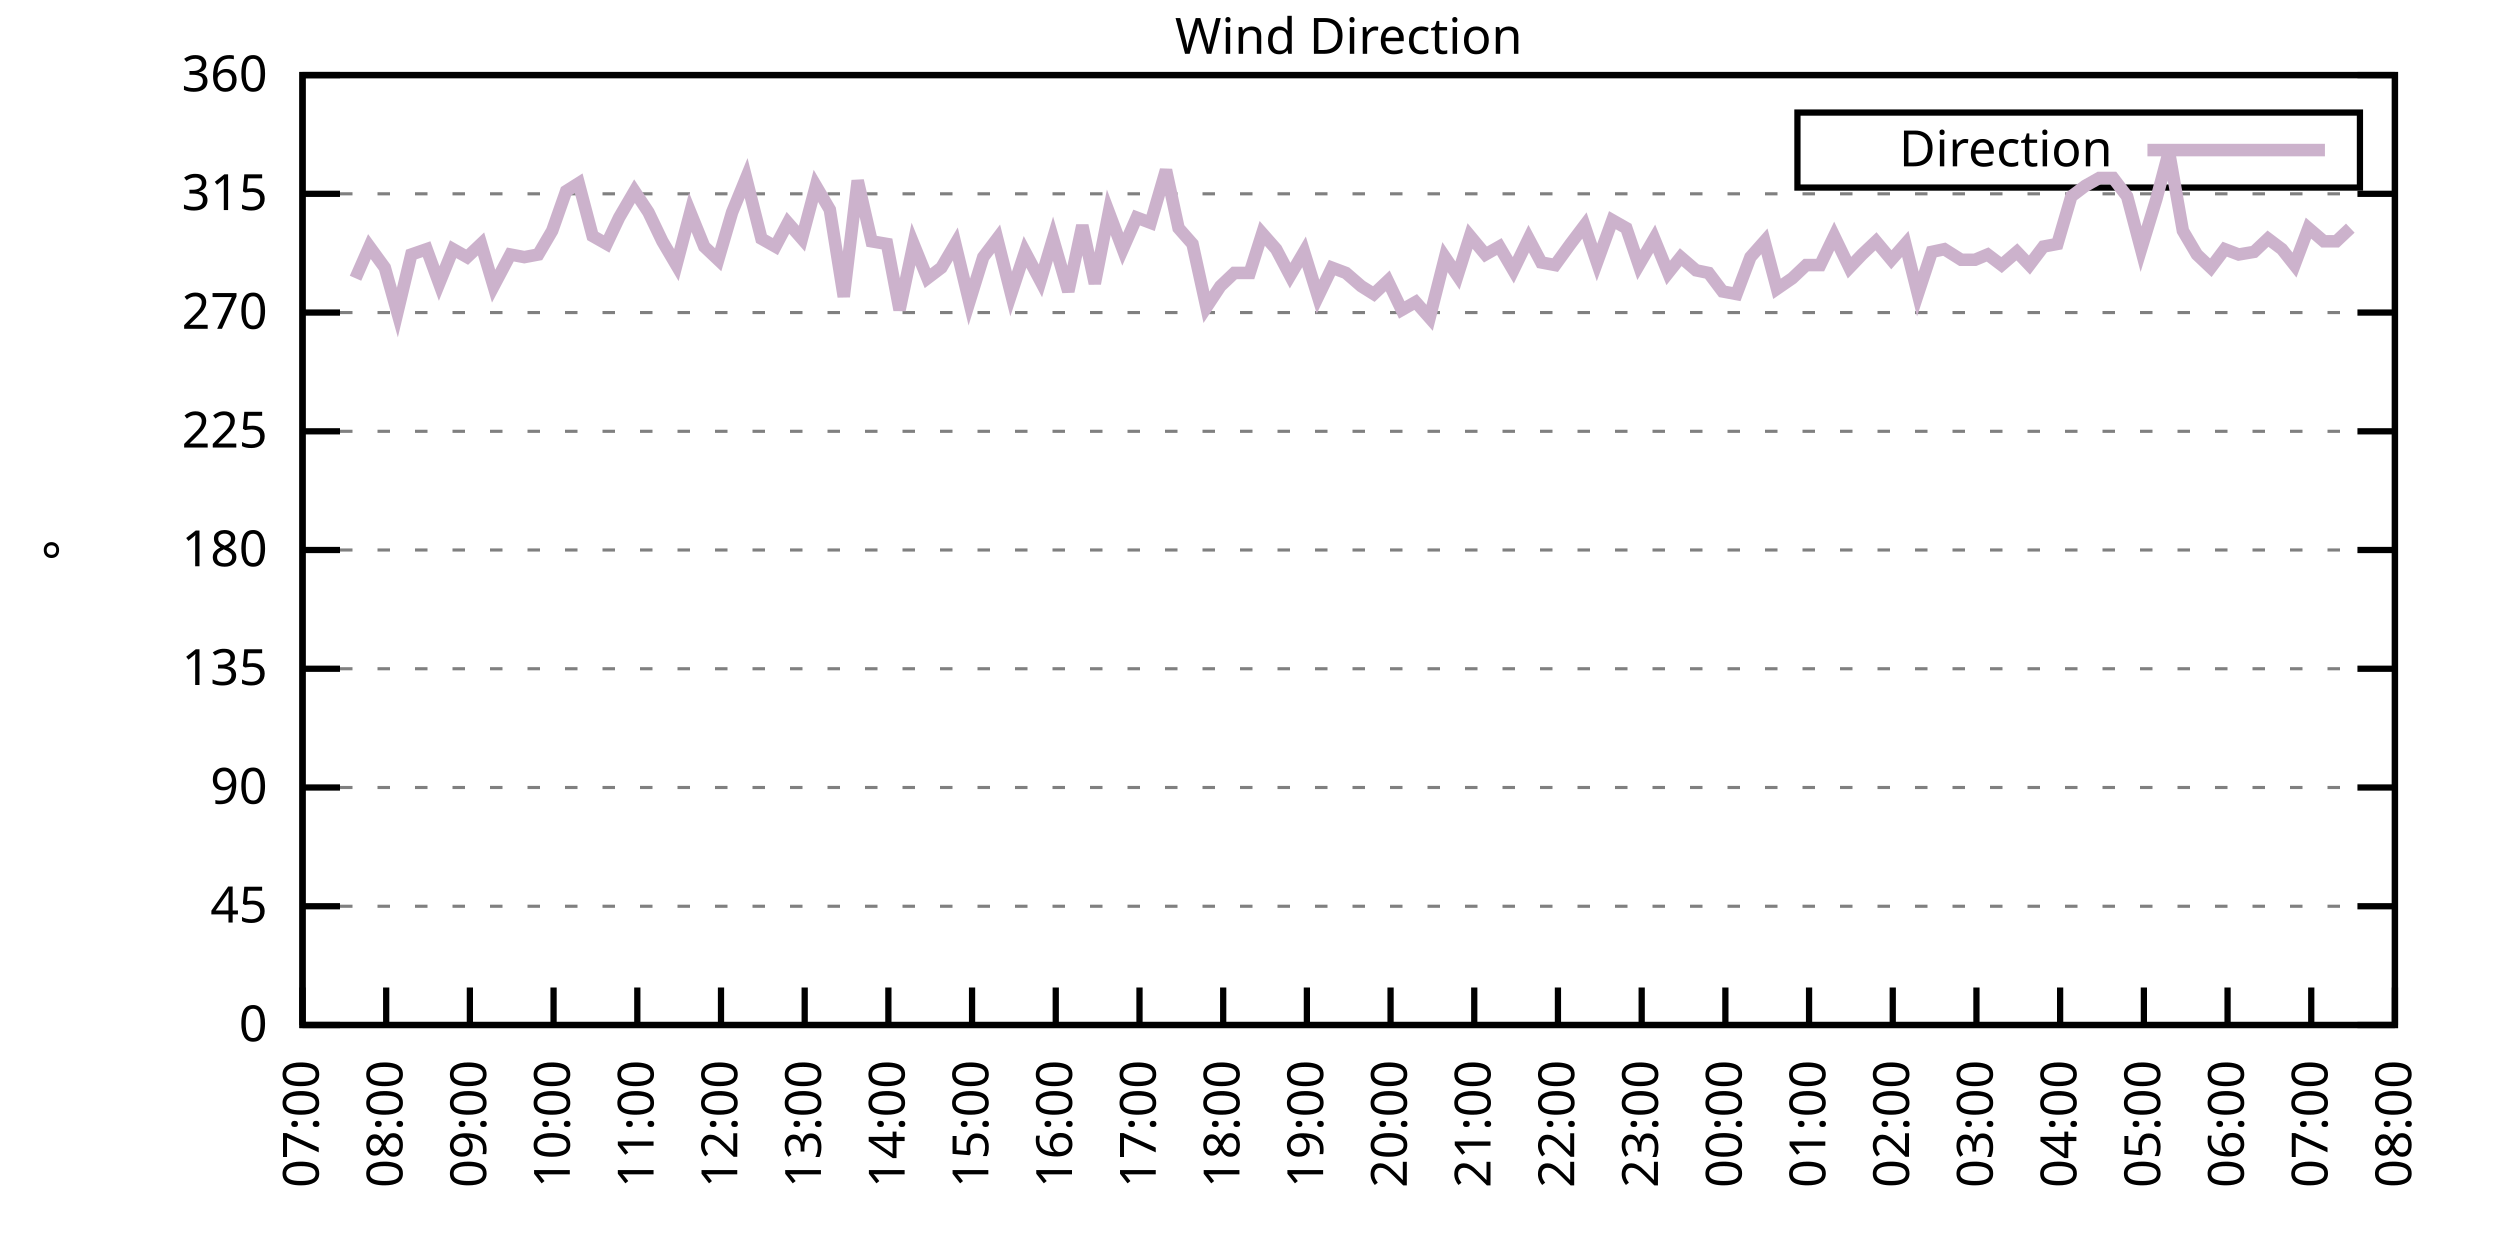
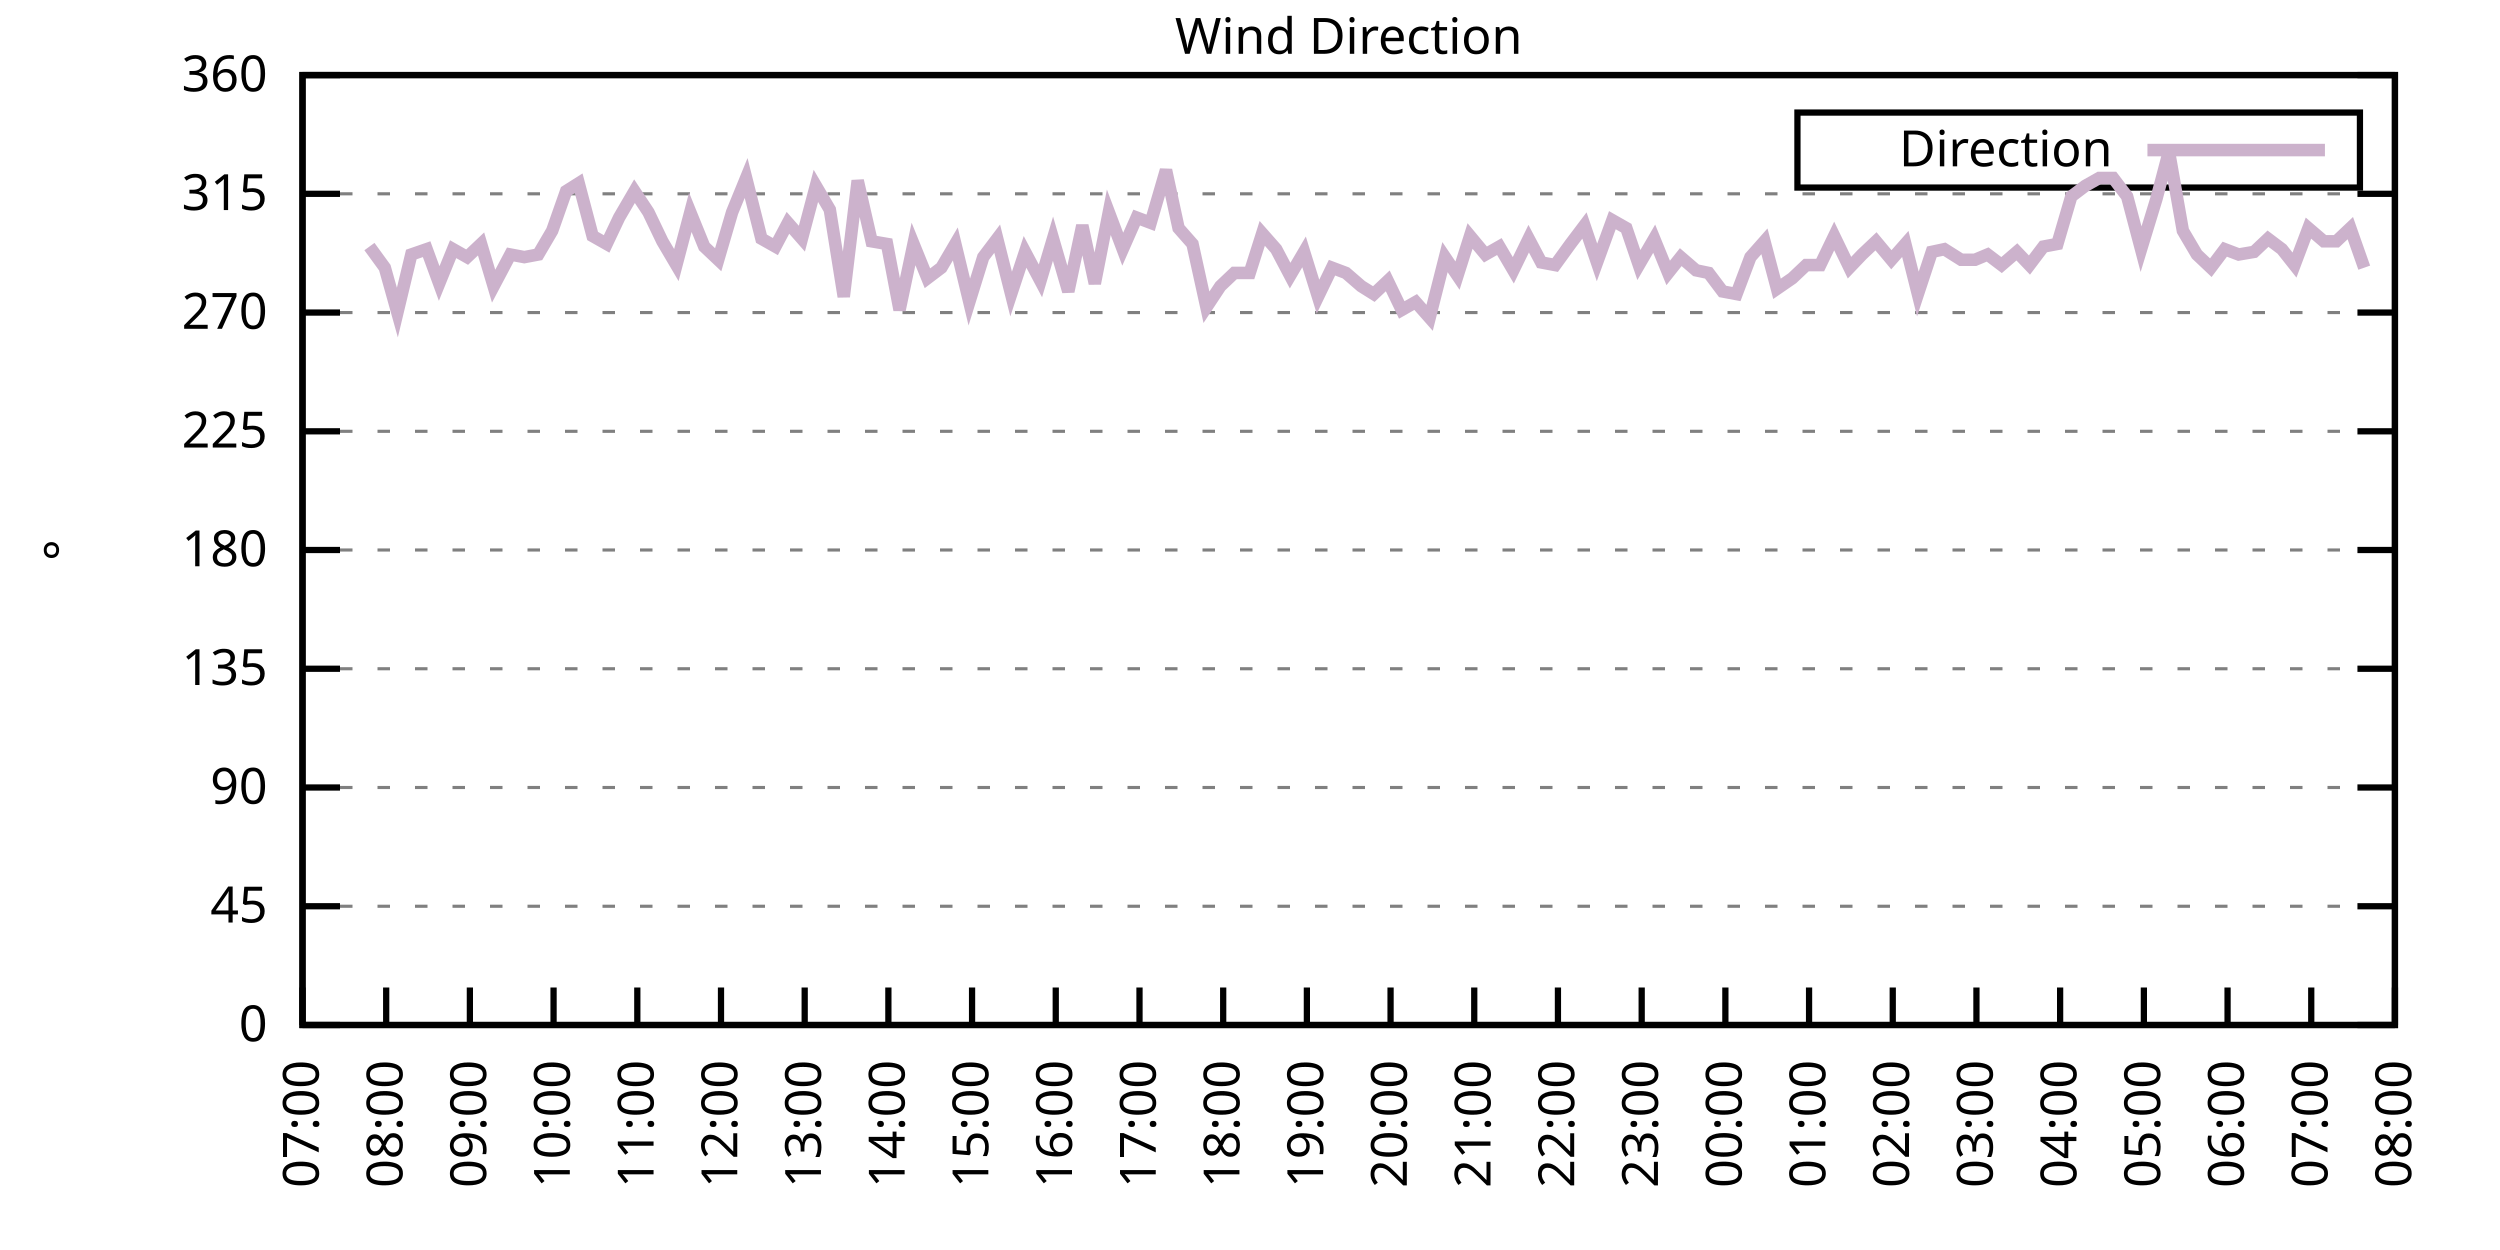
<svg xmlns="http://www.w3.org/2000/svg" xmlns:xlink="http://www.w3.org/1999/xlink" width="400" height="200" viewBox="0 0 400 200">
  <g id="gnuplot_canvas">
    <rect x="0" y="0" width="400" height="200" fill="none" />
    <defs>
      <circle id="gpDot" r="0.5" stroke-width="0.5" stroke="currentColor" />
      <path id="gpPt0" stroke-width="0.333" stroke="currentColor" d="M-1,0 h2 M0,-1 v2" />
      <path id="gpPt1" stroke-width="0.333" stroke="currentColor" d="M-1,-1 L1,1 M1,-1 L-1,1" />
      <path id="gpPt2" stroke-width="0.333" stroke="currentColor" d="M-1,0 L1,0 M0,-1 L0,1 M-1,-1 L1,1 M-1,1 L1,-1" />
      <rect id="gpPt3" stroke-width="0.333" stroke="currentColor" x="-1" y="-1" width="2" height="2" />
      <rect id="gpPt4" stroke-width="0.333" stroke="currentColor" fill="currentColor" x="-1" y="-1" width="2" height="2" />
      <circle id="gpPt5" stroke-width="0.333" stroke="currentColor" cx="0" cy="0" r="1" />
      <use xlink:href="#gpPt5" id="gpPt6" fill="currentColor" stroke="none" />
      <path id="gpPt7" stroke-width="0.333" stroke="currentColor" d="M0,-1.33 L-1.33,0.67 L1.33,0.67 z" />
      <use xlink:href="#gpPt7" id="gpPt8" fill="currentColor" stroke="none" />
      <use xlink:href="#gpPt7" id="gpPt9" stroke="currentColor" transform="rotate(180)" />
      <use xlink:href="#gpPt9" id="gpPt10" fill="currentColor" stroke="none" />
      <use xlink:href="#gpPt3" id="gpPt11" stroke="currentColor" transform="rotate(45)" />
      <use xlink:href="#gpPt11" id="gpPt12" fill="currentColor" stroke="none" />
      <path id="gpPt13" stroke-width="0.333" stroke="currentColor" d="M0,1.330 L1.265,0.411 L0.782,-1.067 L-0.782,-1.076 L-1.265,0.411 z" />
      <use xlink:href="#gpPt13" id="gpPt14" fill="currentColor" stroke="none" />
      <filter id="textbox" filterUnits="objectBoundingBox" x="0" y="0" height="1" width="1">
        <feFlood flood-color="white" flood-opacity="1" result="bgnd" />
        <feComposite in="SourceGraphic" in2="bgnd" operator="atop" />
      </filter>
      <filter id="greybox" filterUnits="objectBoundingBox" x="0" y="0" height="1" width="1">
        <feFlood flood-color="lightgrey" flood-opacity="1" result="grey" />
        <feComposite in="SourceGraphic" in2="grey" operator="atop" />
      </filter>
    </defs>
    <g fill="none" color="white" stroke="currentColor" stroke-width="1.00" stroke-linecap="butt" stroke-linejoin="miter">
</g>
    <g fill="none" color="black" stroke="currentColor" stroke-width="1.00" stroke-linecap="butt" stroke-linejoin="miter">
      <g stroke="none" shape-rendering="crispEdges">
        <polygon fill="rgb(255, 255, 255)" points="48.40,164.00 383.18,164.00 383.18,12.02 48.40,12.02 " />
      </g>
    </g>
    <g fill="none" color="black" stroke="currentColor" stroke-width="1.00" stroke-linecap="butt" stroke-linejoin="miter">
</g>
    <g fill="none" color="black" stroke="black" stroke-width="0.50" stroke-linecap="butt" stroke-linejoin="miter">
</g>
    <g fill="none" color="gray" stroke="currentColor" stroke-width="0.50" stroke-linecap="butt" stroke-linejoin="miter">
      <path stroke="gray" stroke-dasharray="2,4" class="gridline" d="M48.40,164.00 L383.19,164.00  " />
    </g>
    <g fill="none" color="gray" stroke="gray" stroke-width="1.00" stroke-linecap="butt" stroke-linejoin="miter">
</g>
    <g fill="none" color="black" stroke="currentColor" stroke-width="1.00" stroke-linecap="butt" stroke-linejoin="miter">
      <path stroke="black" d="M48.40,164.00 L54.40,164.00 M383.19,164.00 L377.19,164.00  " />
      <g transform="translate(42.80,166.60)" stroke="none" fill="black" font-family="Sans" font-size="8.00" text-anchor="end">
        <text>
          <tspan font-family="Sans"> 0</tspan>
        </text>
      </g>
    </g>
    <g fill="none" color="black" stroke="currentColor" stroke-width="1.00" stroke-linecap="butt" stroke-linejoin="miter">
</g>
    <g fill="none" color="black" stroke="black" stroke-width="0.50" stroke-linecap="butt" stroke-linejoin="miter">
</g>
    <g fill="none" color="gray" stroke="currentColor" stroke-width="0.50" stroke-linecap="butt" stroke-linejoin="miter">
      <path stroke="gray" stroke-dasharray="2,4" class="gridline" d="M48.40,145.00 L383.19,145.00  " />
    </g>
    <g fill="none" color="gray" stroke="gray" stroke-width="1.00" stroke-linecap="butt" stroke-linejoin="miter">
</g>
    <g fill="none" color="black" stroke="currentColor" stroke-width="1.00" stroke-linecap="butt" stroke-linejoin="miter">
      <path stroke="black" d="M48.40,145.00 L54.40,145.00 M383.19,145.00 L377.19,145.00  " />
      <g transform="translate(42.80,147.60)" stroke="none" fill="black" font-family="Sans" font-size="8.00" text-anchor="end">
        <text>
          <tspan font-family="Sans"> 45</tspan>
        </text>
      </g>
    </g>
    <g fill="none" color="black" stroke="currentColor" stroke-width="1.00" stroke-linecap="butt" stroke-linejoin="miter">
</g>
    <g fill="none" color="black" stroke="black" stroke-width="0.50" stroke-linecap="butt" stroke-linejoin="miter">
</g>
    <g fill="none" color="gray" stroke="currentColor" stroke-width="0.50" stroke-linecap="butt" stroke-linejoin="miter">
      <path stroke="gray" stroke-dasharray="2,4" class="gridline" d="M48.40,126.00 L383.19,126.00  " />
    </g>
    <g fill="none" color="gray" stroke="gray" stroke-width="1.00" stroke-linecap="butt" stroke-linejoin="miter">
</g>
    <g fill="none" color="black" stroke="currentColor" stroke-width="1.00" stroke-linecap="butt" stroke-linejoin="miter">
      <path stroke="black" d="M48.40,126.00 L54.40,126.00 M383.19,126.00 L377.19,126.00  " />
      <g transform="translate(42.80,128.60)" stroke="none" fill="black" font-family="Sans" font-size="8.00" text-anchor="end">
        <text>
          <tspan font-family="Sans"> 90</tspan>
        </text>
      </g>
    </g>
    <g fill="none" color="black" stroke="currentColor" stroke-width="1.00" stroke-linecap="butt" stroke-linejoin="miter">
</g>
    <g fill="none" color="black" stroke="black" stroke-width="0.50" stroke-linecap="butt" stroke-linejoin="miter">
</g>
    <g fill="none" color="gray" stroke="currentColor" stroke-width="0.50" stroke-linecap="butt" stroke-linejoin="miter">
      <path stroke="gray" stroke-dasharray="2,4" class="gridline" d="M48.40,107.00 L383.19,107.00  " />
    </g>
    <g fill="none" color="gray" stroke="gray" stroke-width="1.00" stroke-linecap="butt" stroke-linejoin="miter">
</g>
    <g fill="none" color="black" stroke="currentColor" stroke-width="1.00" stroke-linecap="butt" stroke-linejoin="miter">
      <path stroke="black" d="M48.40,107.00 L54.40,107.00 M383.19,107.00 L377.19,107.00  " />
      <g transform="translate(42.80,109.60)" stroke="none" fill="black" font-family="Sans" font-size="8.00" text-anchor="end">
        <text>
          <tspan font-family="Sans"> 135</tspan>
        </text>
      </g>
    </g>
    <g fill="none" color="black" stroke="currentColor" stroke-width="1.00" stroke-linecap="butt" stroke-linejoin="miter">
</g>
    <g fill="none" color="black" stroke="black" stroke-width="0.50" stroke-linecap="butt" stroke-linejoin="miter">
</g>
    <g fill="none" color="gray" stroke="currentColor" stroke-width="0.50" stroke-linecap="butt" stroke-linejoin="miter">
      <path stroke="gray" stroke-dasharray="2,4" class="gridline" d="M48.40,88.00 L383.19,88.00  " />
    </g>
    <g fill="none" color="gray" stroke="gray" stroke-width="1.00" stroke-linecap="butt" stroke-linejoin="miter">
</g>
    <g fill="none" color="black" stroke="currentColor" stroke-width="1.00" stroke-linecap="butt" stroke-linejoin="miter">
      <path stroke="black" d="M48.40,88.00 L54.40,88.00 M383.19,88.00 L377.19,88.00  " />
      <g transform="translate(42.80,90.60)" stroke="none" fill="black" font-family="Sans" font-size="8.00" text-anchor="end">
        <text>
          <tspan font-family="Sans"> 180</tspan>
        </text>
      </g>
    </g>
    <g fill="none" color="black" stroke="currentColor" stroke-width="1.00" stroke-linecap="butt" stroke-linejoin="miter">
</g>
    <g fill="none" color="black" stroke="black" stroke-width="0.50" stroke-linecap="butt" stroke-linejoin="miter">
</g>
    <g fill="none" color="gray" stroke="currentColor" stroke-width="0.50" stroke-linecap="butt" stroke-linejoin="miter">
      <path stroke="gray" stroke-dasharray="2,4" class="gridline" d="M48.40,69.01 L383.19,69.01  " />
    </g>
    <g fill="none" color="gray" stroke="gray" stroke-width="1.00" stroke-linecap="butt" stroke-linejoin="miter">
</g>
    <g fill="none" color="black" stroke="currentColor" stroke-width="1.00" stroke-linecap="butt" stroke-linejoin="miter">
      <path stroke="black" d="M48.40,69.01 L54.40,69.01 M383.19,69.01 L377.19,69.01  " />
      <g transform="translate(42.80,71.61)" stroke="none" fill="black" font-family="Sans" font-size="8.00" text-anchor="end">
        <text>
          <tspan font-family="Sans"> 225</tspan>
        </text>
      </g>
    </g>
    <g fill="none" color="black" stroke="currentColor" stroke-width="1.00" stroke-linecap="butt" stroke-linejoin="miter">
</g>
    <g fill="none" color="black" stroke="black" stroke-width="0.50" stroke-linecap="butt" stroke-linejoin="miter">
</g>
    <g fill="none" color="gray" stroke="currentColor" stroke-width="0.50" stroke-linecap="butt" stroke-linejoin="miter">
      <path stroke="gray" stroke-dasharray="2,4" class="gridline" d="M48.40,50.01 L383.19,50.01  " />
    </g>
    <g fill="none" color="gray" stroke="gray" stroke-width="1.00" stroke-linecap="butt" stroke-linejoin="miter">
</g>
    <g fill="none" color="black" stroke="currentColor" stroke-width="1.00" stroke-linecap="butt" stroke-linejoin="miter">
      <path stroke="black" d="M48.40,50.01 L54.40,50.01 M383.19,50.01 L377.19,50.01  " />
      <g transform="translate(42.80,52.61)" stroke="none" fill="black" font-family="Sans" font-size="8.00" text-anchor="end">
        <text>
          <tspan font-family="Sans"> 270</tspan>
        </text>
      </g>
    </g>
    <g fill="none" color="black" stroke="currentColor" stroke-width="1.00" stroke-linecap="butt" stroke-linejoin="miter">
</g>
    <g fill="none" color="black" stroke="black" stroke-width="0.50" stroke-linecap="butt" stroke-linejoin="miter">
</g>
    <g fill="none" color="gray" stroke="currentColor" stroke-width="0.50" stroke-linecap="butt" stroke-linejoin="miter">
      <path stroke="gray" stroke-dasharray="2,4" class="gridline" d="M48.40,31.01 L383.19,31.01  " />
    </g>
    <g fill="none" color="gray" stroke="gray" stroke-width="1.00" stroke-linecap="butt" stroke-linejoin="miter">
</g>
    <g fill="none" color="black" stroke="currentColor" stroke-width="1.00" stroke-linecap="butt" stroke-linejoin="miter">
      <path stroke="black" d="M48.40,31.01 L54.40,31.01 M383.19,31.01 L377.19,31.01  " />
      <g transform="translate(42.80,33.61)" stroke="none" fill="black" font-family="Sans" font-size="8.00" text-anchor="end">
        <text>
          <tspan font-family="Sans"> 315</tspan>
        </text>
      </g>
    </g>
    <g fill="none" color="black" stroke="currentColor" stroke-width="1.00" stroke-linecap="butt" stroke-linejoin="miter">
</g>
    <g fill="none" color="black" stroke="black" stroke-width="0.50" stroke-linecap="butt" stroke-linejoin="miter">
</g>
    <g fill="none" color="gray" stroke="currentColor" stroke-width="0.50" stroke-linecap="butt" stroke-linejoin="miter">
      <path stroke="gray" stroke-dasharray="2,4" class="gridline" d="M48.40,12.01 L383.19,12.01  " />
    </g>
    <g fill="none" color="gray" stroke="gray" stroke-width="1.00" stroke-linecap="butt" stroke-linejoin="miter">
</g>
    <g fill="none" color="black" stroke="currentColor" stroke-width="1.00" stroke-linecap="butt" stroke-linejoin="miter">
      <path stroke="black" d="M48.40,12.01 L54.40,12.01 M383.19,12.01 L377.19,12.01  " />
      <g transform="translate(42.80,14.61)" stroke="none" fill="black" font-family="Sans" font-size="8.00" text-anchor="end">
        <text>
          <tspan font-family="Sans"> 360</tspan>
        </text>
      </g>
    </g>
    <g fill="none" color="black" stroke="currentColor" stroke-width="1.00" stroke-linecap="butt" stroke-linejoin="miter">
      <path stroke="black" d="M48.40,164.00 L48.40,158.00  " />
      <g transform="translate(51.00,169.60) rotate(270.00)" stroke="none" fill="black" font-family="Sans" font-size="8.00" text-anchor="end">
        <text>
          <tspan font-family="Sans">07:00</tspan>
        </text>
      </g>
    </g>
    <g fill="none" color="black" stroke="currentColor" stroke-width="1.00" stroke-linecap="butt" stroke-linejoin="miter">
      <path stroke="black" d="M61.79,164.00 L61.79,158.00  " />
      <g transform="translate(64.39,169.60) rotate(270.00)" stroke="none" fill="black" font-family="Sans" font-size="8.00" text-anchor="end">
        <text>
          <tspan font-family="Sans">08:00</tspan>
        </text>
      </g>
    </g>
    <g fill="none" color="black" stroke="currentColor" stroke-width="1.00" stroke-linecap="butt" stroke-linejoin="miter">
      <path stroke="black" d="M75.18,164.00 L75.18,158.00  " />
      <g transform="translate(77.78,169.60) rotate(270.00)" stroke="none" fill="black" font-family="Sans" font-size="8.00" text-anchor="end">
        <text>
          <tspan font-family="Sans">09:00</tspan>
        </text>
      </g>
    </g>
    <g fill="none" color="black" stroke="currentColor" stroke-width="1.00" stroke-linecap="butt" stroke-linejoin="miter">
      <path stroke="black" d="M88.57,164.00 L88.57,158.00  " />
      <g transform="translate(91.17,169.60) rotate(270.00)" stroke="none" fill="black" font-family="Sans" font-size="8.00" text-anchor="end">
        <text>
          <tspan font-family="Sans">10:00</tspan>
        </text>
      </g>
    </g>
    <g fill="none" color="black" stroke="currentColor" stroke-width="1.00" stroke-linecap="butt" stroke-linejoin="miter">
      <path stroke="black" d="M101.97,164.00 L101.97,158.00  " />
      <g transform="translate(104.57,169.60) rotate(270.00)" stroke="none" fill="black" font-family="Sans" font-size="8.00" text-anchor="end">
        <text>
          <tspan font-family="Sans">11:00</tspan>
        </text>
      </g>
    </g>
    <g fill="none" color="black" stroke="currentColor" stroke-width="1.00" stroke-linecap="butt" stroke-linejoin="miter">
      <path stroke="black" d="M115.36,164.00 L115.36,158.00  " />
      <g transform="translate(117.96,169.60) rotate(270.00)" stroke="none" fill="black" font-family="Sans" font-size="8.00" text-anchor="end">
        <text>
          <tspan font-family="Sans">12:00</tspan>
        </text>
      </g>
    </g>
    <g fill="none" color="black" stroke="currentColor" stroke-width="1.00" stroke-linecap="butt" stroke-linejoin="miter">
      <path stroke="black" d="M128.75,164.00 L128.75,158.00  " />
      <g transform="translate(131.35,169.60) rotate(270.00)" stroke="none" fill="black" font-family="Sans" font-size="8.00" text-anchor="end">
        <text>
          <tspan font-family="Sans">13:00</tspan>
        </text>
      </g>
    </g>
    <g fill="none" color="black" stroke="currentColor" stroke-width="1.00" stroke-linecap="butt" stroke-linejoin="miter">
      <path stroke="black" d="M142.14,164.00 L142.14,158.00  " />
      <g transform="translate(144.74,169.60) rotate(270.00)" stroke="none" fill="black" font-family="Sans" font-size="8.00" text-anchor="end">
        <text>
          <tspan font-family="Sans">14:00</tspan>
        </text>
      </g>
    </g>
    <g fill="none" color="black" stroke="currentColor" stroke-width="1.00" stroke-linecap="butt" stroke-linejoin="miter">
      <path stroke="black" d="M155.53,164.00 L155.53,158.00  " />
      <g transform="translate(158.13,169.60) rotate(270.00)" stroke="none" fill="black" font-family="Sans" font-size="8.00" text-anchor="end">
        <text>
          <tspan font-family="Sans">15:00</tspan>
        </text>
      </g>
    </g>
    <g fill="none" color="black" stroke="currentColor" stroke-width="1.00" stroke-linecap="butt" stroke-linejoin="miter">
      <path stroke="black" d="M168.92,164.00 L168.92,158.00  " />
      <g transform="translate(171.52,169.60) rotate(270.00)" stroke="none" fill="black" font-family="Sans" font-size="8.00" text-anchor="end">
        <text>
          <tspan font-family="Sans">16:00</tspan>
        </text>
      </g>
    </g>
    <g fill="none" color="black" stroke="currentColor" stroke-width="1.00" stroke-linecap="butt" stroke-linejoin="miter">
      <path stroke="black" d="M182.32,164.00 L182.32,158.00  " />
      <g transform="translate(184.92,169.60) rotate(270.00)" stroke="none" fill="black" font-family="Sans" font-size="8.00" text-anchor="end">
        <text>
          <tspan font-family="Sans">17:00</tspan>
        </text>
      </g>
    </g>
    <g fill="none" color="black" stroke="currentColor" stroke-width="1.00" stroke-linecap="butt" stroke-linejoin="miter">
      <path stroke="black" d="M195.71,164.00 L195.71,158.00  " />
      <g transform="translate(198.31,169.60) rotate(270.00)" stroke="none" fill="black" font-family="Sans" font-size="8.00" text-anchor="end">
        <text>
          <tspan font-family="Sans">18:00</tspan>
        </text>
      </g>
    </g>
    <g fill="none" color="black" stroke="currentColor" stroke-width="1.00" stroke-linecap="butt" stroke-linejoin="miter">
      <path stroke="black" d="M209.10,164.00 L209.10,158.00  " />
      <g transform="translate(211.70,169.60) rotate(270.00)" stroke="none" fill="black" font-family="Sans" font-size="8.00" text-anchor="end">
        <text>
          <tspan font-family="Sans">19:00</tspan>
        </text>
      </g>
    </g>
    <g fill="none" color="black" stroke="currentColor" stroke-width="1.00" stroke-linecap="butt" stroke-linejoin="miter">
      <path stroke="black" d="M222.49,164.00 L222.49,158.00  " />
      <g transform="translate(225.09,169.60) rotate(270.00)" stroke="none" fill="black" font-family="Sans" font-size="8.00" text-anchor="end">
        <text>
          <tspan font-family="Sans">20:00</tspan>
        </text>
      </g>
    </g>
    <g fill="none" color="black" stroke="currentColor" stroke-width="1.00" stroke-linecap="butt" stroke-linejoin="miter">
      <path stroke="black" d="M235.88,164.00 L235.88,158.00  " />
      <g transform="translate(238.48,169.60) rotate(270.00)" stroke="none" fill="black" font-family="Sans" font-size="8.00" text-anchor="end">
        <text>
          <tspan font-family="Sans">21:00</tspan>
        </text>
      </g>
    </g>
    <g fill="none" color="black" stroke="currentColor" stroke-width="1.00" stroke-linecap="butt" stroke-linejoin="miter">
      <path stroke="black" d="M249.27,164.00 L249.27,158.00  " />
      <g transform="translate(251.87,169.60) rotate(270.00)" stroke="none" fill="black" font-family="Sans" font-size="8.00" text-anchor="end">
        <text>
          <tspan font-family="Sans">22:00</tspan>
        </text>
      </g>
    </g>
    <g fill="none" color="black" stroke="currentColor" stroke-width="1.00" stroke-linecap="butt" stroke-linejoin="miter">
      <path stroke="black" d="M262.67,164.00 L262.67,158.00  " />
      <g transform="translate(265.27,169.60) rotate(270.00)" stroke="none" fill="black" font-family="Sans" font-size="8.00" text-anchor="end">
        <text>
          <tspan font-family="Sans">23:00</tspan>
        </text>
      </g>
    </g>
    <g fill="none" color="black" stroke="currentColor" stroke-width="1.00" stroke-linecap="butt" stroke-linejoin="miter">
      <path stroke="black" d="M276.06,164.00 L276.06,158.00  " />
      <g transform="translate(278.66,169.60) rotate(270.00)" stroke="none" fill="black" font-family="Sans" font-size="8.00" text-anchor="end">
        <text>
          <tspan font-family="Sans">00:00</tspan>
        </text>
      </g>
    </g>
    <g fill="none" color="black" stroke="currentColor" stroke-width="1.00" stroke-linecap="butt" stroke-linejoin="miter">
      <path stroke="black" d="M289.45,164.00 L289.45,158.00  " />
      <g transform="translate(292.05,169.60) rotate(270.00)" stroke="none" fill="black" font-family="Sans" font-size="8.00" text-anchor="end">
        <text>
          <tspan font-family="Sans">01:00</tspan>
        </text>
      </g>
    </g>
    <g fill="none" color="black" stroke="currentColor" stroke-width="1.00" stroke-linecap="butt" stroke-linejoin="miter">
      <path stroke="black" d="M302.84,164.00 L302.84,158.00  " />
      <g transform="translate(305.44,169.60) rotate(270.00)" stroke="none" fill="black" font-family="Sans" font-size="8.00" text-anchor="end">
        <text>
          <tspan font-family="Sans">02:00</tspan>
        </text>
      </g>
    </g>
    <g fill="none" color="black" stroke="currentColor" stroke-width="1.00" stroke-linecap="butt" stroke-linejoin="miter">
      <path stroke="black" d="M316.23,164.00 L316.23,158.00  " />
      <g transform="translate(318.83,169.60) rotate(270.00)" stroke="none" fill="black" font-family="Sans" font-size="8.00" text-anchor="end">
        <text>
          <tspan font-family="Sans">03:00</tspan>
        </text>
      </g>
    </g>
    <g fill="none" color="black" stroke="currentColor" stroke-width="1.00" stroke-linecap="butt" stroke-linejoin="miter">
      <path stroke="black" d="M329.62,164.00 L329.62,158.00  " />
      <g transform="translate(332.22,169.60) rotate(270.00)" stroke="none" fill="black" font-family="Sans" font-size="8.00" text-anchor="end">
        <text>
          <tspan font-family="Sans">04:00</tspan>
        </text>
      </g>
    </g>
    <g fill="none" color="black" stroke="currentColor" stroke-width="1.00" stroke-linecap="butt" stroke-linejoin="miter">
      <path stroke="black" d="M343.02,164.00 L343.02,158.00  " />
      <g transform="translate(345.62,169.60) rotate(270.00)" stroke="none" fill="black" font-family="Sans" font-size="8.00" text-anchor="end">
        <text>
          <tspan font-family="Sans">05:00</tspan>
        </text>
      </g>
    </g>
    <g fill="none" color="black" stroke="currentColor" stroke-width="1.00" stroke-linecap="butt" stroke-linejoin="miter">
      <path stroke="black" d="M356.41,164.00 L356.41,158.00  " />
      <g transform="translate(359.01,169.60) rotate(270.00)" stroke="none" fill="black" font-family="Sans" font-size="8.00" text-anchor="end">
        <text>
          <tspan font-family="Sans">06:00</tspan>
        </text>
      </g>
    </g>
    <g fill="none" color="black" stroke="currentColor" stroke-width="1.00" stroke-linecap="butt" stroke-linejoin="miter">
      <path stroke="black" d="M369.80,164.00 L369.80,158.00  " />
      <g transform="translate(372.40,169.60) rotate(270.00)" stroke="none" fill="black" font-family="Sans" font-size="8.00" text-anchor="end">
        <text>
          <tspan font-family="Sans">07:00</tspan>
        </text>
      </g>
    </g>
    <g fill="none" color="black" stroke="currentColor" stroke-width="1.00" stroke-linecap="butt" stroke-linejoin="miter">
      <path stroke="black" d="M383.19,164.00 L383.19,158.00  " />
      <g transform="translate(385.79,169.60) rotate(270.00)" stroke="none" fill="black" font-family="Sans" font-size="8.00" text-anchor="end">
        <text>
          <tspan font-family="Sans">08:00</tspan>
        </text>
      </g>
    </g>
    <g fill="none" color="black" stroke="currentColor" stroke-width="1.00" stroke-linecap="butt" stroke-linejoin="miter">
</g>
    <g fill="none" color="black" stroke="currentColor" stroke-width="1.00" stroke-linecap="butt" stroke-linejoin="miter">
      <path stroke="black" d="M48.40,12.01 L48.40,164.00 L383.19,164.00 L383.19,12.01 L48.40,12.01 Z  " />
    </g>
    <g fill="none" color="black" stroke="currentColor" stroke-width="1.00" stroke-linecap="butt" stroke-linejoin="miter">
</g>
    <g fill="none" color="black" stroke="currentColor" stroke-width="1.00" stroke-linecap="butt" stroke-linejoin="miter">
      <path stroke="black" d="M287.59,30.01 L287.59,18.01 L377.59,18.01 L377.59,30.01 L287.59,30.01 Z  " />
    </g>
    <g id="Wind_direction_plot_1">
      <g fill="none" color="white" stroke="black" stroke-width="2.00" stroke-linecap="butt" stroke-linejoin="miter">
</g>
      <g fill="none" color="black" stroke="currentColor" stroke-width="2.00" stroke-linecap="butt" stroke-linejoin="miter">
        <g transform="translate(337.99,26.61)" stroke="none" fill="black" font-family="Sans" font-size="8.00" text-anchor="end">
          <text>
            <tspan font-family="Sans">Direction</tspan>
          </text>
        </g>
      </g>
      <g fill="none" color="black" stroke="currentColor" stroke-width="2.00" stroke-linecap="butt" stroke-linejoin="miter">
-         <path stroke="rgb(204, 178, 204)" d="M343.59,24.01 L371.99,24.01 M56.88,44.52 L59.11,39.45 L61.57,42.83 L63.58,50.01 L65.81,40.72 L68.26,39.87   L70.27,45.36 L72.50,39.87 L74.74,41.14 L76.97,39.03 L78.98,45.79 L81.66,40.72 L83.89,41.14 L86.12,40.72   L88.35,36.92 L90.58,30.59 L92.59,29.32 L94.82,37.76 L97.06,39.03 L99.06,34.81 L101.52,30.59 L103.75,33.96   L105.98,38.61 L108.22,42.41 L110.45,33.96 L112.68,39.45 L114.91,41.56 L117.14,33.96 L119.38,28.48 L121.83,38.19   L124.06,39.45 L126.07,35.65 L128.30,38.19 L130.54,29.74 L132.77,33.54 L135.00,47.47 L137.23,28.90 L139.46,38.61   L141.92,39.03 L143.93,49.59 L146.16,39.03 L148.39,44.52 L150.62,42.83 L152.85,39.03 L155.09,48.32 L157.32,41.14   L159.55,38.19 L161.78,47.05 L164.01,40.30 L166.47,44.94 L168.48,38.19 L170.93,46.63 L173.17,36.08 L175.17,45.36   L177.41,33.96 L179.64,39.87 L181.87,34.81 L184.10,35.65 L186.56,27.21 L188.57,36.50 L190.80,39.03 L193.03,49.16   L195.26,45.79 L197.49,43.67 L199.95,43.67 L201.96,37.34 L204.19,39.87 L206.42,44.10 L208.65,40.30 L210.88,47.47   L213.12,42.83 L215.35,43.67 L217.80,45.79 L219.81,47.05 L222.04,44.94 L224.28,49.59 L226.51,48.32 L228.74,50.85   L231.20,41.14 L233.20,44.10 L235.21,37.76 L237.67,40.72 L239.90,39.45 L242.13,43.25 L244.59,38.19 L246.60,41.99   L248.83,42.41 L251.28,39.03 L253.51,36.08 L255.52,41.99 L257.98,35.23 L260.21,36.50 L262.22,42.41 L264.67,38.19   L266.91,43.67 L268.92,41.14 L271.37,43.25 L273.38,43.67 L275.61,46.63 L277.84,47.05 L280.07,41.14 L282.31,38.61   L284.32,46.21 L286.77,44.52 L289.00,42.41 L291.23,42.41 L293.47,37.76 L295.92,42.83 L297.93,40.72 L300.16,38.61   L302.62,41.56 L304.85,39.03 L306.86,47.05 L309.09,40.30 L311.10,39.87 L313.78,41.56 L316.01,41.56 L318.02,40.72   L320.25,42.41 L322.70,40.30 L324.71,42.41 L326.95,39.45 L329.18,39.03 L331.41,31.43 L333.64,29.74 L335.87,28.48   L338.10,28.48 L340.34,31.43 L342.57,39.87 L345.02,31.85 L347.03,24.25 L349.26,36.92 L351.50,40.72 L353.73,42.83   L355.96,39.87 L358.19,40.72 L360.65,40.30 L362.88,38.19 L365.11,39.87 L367.12,42.41 L369.35,36.50 L371.81,38.61   L373.82,38.61 L376.05,36.50  " />
+         <path stroke="rgb(204, 178, 204)" d="M343.59,24.01 L371.99,24.01 M59.11,39.45 L61.57,42.83 L63.58,50.01 L65.81,40.72 L68.26,39.87 L70.27,45.36   L72.50,39.87 L74.74,41.14 L76.97,39.03 L78.98,45.79 L81.66,40.72 L83.89,41.14 L86.12,40.72 L88.35,36.92   L90.58,30.59 L92.59,29.32 L94.82,37.76 L97.06,39.03 L99.06,34.81 L101.52,30.59 L103.75,33.96 L105.98,38.61   L108.22,42.41 L110.45,33.96 L112.68,39.45 L114.91,41.56 L117.14,33.96 L119.38,28.48 L121.83,38.19 L124.06,39.45   L126.07,35.65 L128.30,38.19 L130.54,29.74 L132.77,33.54 L135.00,47.47 L137.23,28.90 L139.46,38.61 L141.92,39.03   L143.93,49.59 L146.16,39.03 L148.39,44.52 L150.62,42.83 L152.85,39.03 L155.09,48.32 L157.32,41.14 L159.55,38.19   L161.78,47.05 L164.01,40.30 L166.47,44.94 L168.48,38.19 L170.93,46.63 L173.17,36.08 L175.17,45.36 L177.41,33.96   L179.64,39.87 L181.87,34.81 L184.10,35.65 L186.56,27.21 L188.57,36.50 L190.80,39.03 L193.03,49.16 L195.26,45.79   L197.49,43.67 L199.95,43.67 L201.96,37.34 L204.19,39.87 L206.42,44.10 L208.65,40.30 L210.88,47.47 L213.12,42.83   L215.35,43.67 L217.80,45.79 L219.81,47.05 L222.04,44.94 L224.28,49.59 L226.51,48.32 L228.74,50.85 L231.20,41.14   L233.20,44.10 L235.21,37.76 L237.67,40.72 L239.90,39.45 L242.13,43.25 L244.59,38.19 L246.60,41.99 L248.83,42.41   L251.28,39.03 L253.51,36.08 L255.52,41.99 L257.98,35.23 L260.21,36.50 L262.22,42.41 L264.67,38.19 L266.91,43.67   L268.92,41.14 L271.37,43.25 L273.38,43.67 L275.61,46.63 L277.84,47.05 L280.07,41.14 L282.31,38.61 L284.32,46.21   L286.77,44.52 L289.00,42.41 L291.23,42.41 L293.47,37.76 L295.92,42.83 L297.93,40.72 L300.16,38.61 L302.62,41.56   L304.85,39.03 L306.86,47.05 L309.09,40.30 L311.10,39.87 L313.78,41.56 L316.01,41.56 L318.02,40.72 L320.25,42.41   L322.70,40.30 L324.71,42.41 L326.95,39.45 L329.18,39.03 L331.41,31.43 L333.64,29.74 L335.87,28.48 L338.10,28.48   L340.34,31.43 L342.57,39.87 L345.02,31.85 L347.03,24.25 L349.26,36.92 L351.50,40.72 L353.73,42.83 L355.96,39.87   L358.19,40.72 L360.65,40.30 L362.88,38.19 L365.11,39.87 L367.12,42.41 L369.35,36.50 L371.81,38.61 L373.82,38.61   L376.05,36.50 L378.28,42.83  " />
      </g>
    </g>
    <g fill="none" color="black" stroke="currentColor" stroke-width="2.00" stroke-linecap="butt" stroke-linejoin="miter">
</g>
    <g fill="none" color="black" stroke="black" stroke-width="1.00" stroke-linecap="butt" stroke-linejoin="miter">
</g>
    <g fill="none" color="black" stroke="currentColor" stroke-width="1.00" stroke-linecap="butt" stroke-linejoin="miter">
      <path stroke="black" d="M48.40,12.01 L48.40,164.00 L383.19,164.00 L383.19,12.01 L48.40,12.01 Z  " />
      <g transform="translate(12.80,88.01) rotate(270.00)" stroke="none" fill="black" font-family="Sans" font-size="8.00" text-anchor="middle">
        <text>
          <tspan font-family="Sans">°</tspan>
        </text>
      </g>
    </g>
    <g fill="none" color="black" stroke="currentColor" stroke-width="1.00" stroke-linecap="butt" stroke-linejoin="miter">
</g>
    <g fill="none" color="black" stroke="currentColor" stroke-width="1.00" stroke-linecap="butt" stroke-linejoin="miter">
      <g transform="translate(215.79,8.61)" stroke="none" fill="black" font-family="Sans" font-size="8.00" text-anchor="middle">
        <text>
          <tspan font-family="Sans">Wind Direction</tspan>
        </text>
      </g>
    </g>
    <g fill="none" color="black" stroke="currentColor" stroke-width="1.00" stroke-linecap="butt" stroke-linejoin="miter">
</g>
  </g>
</svg>
